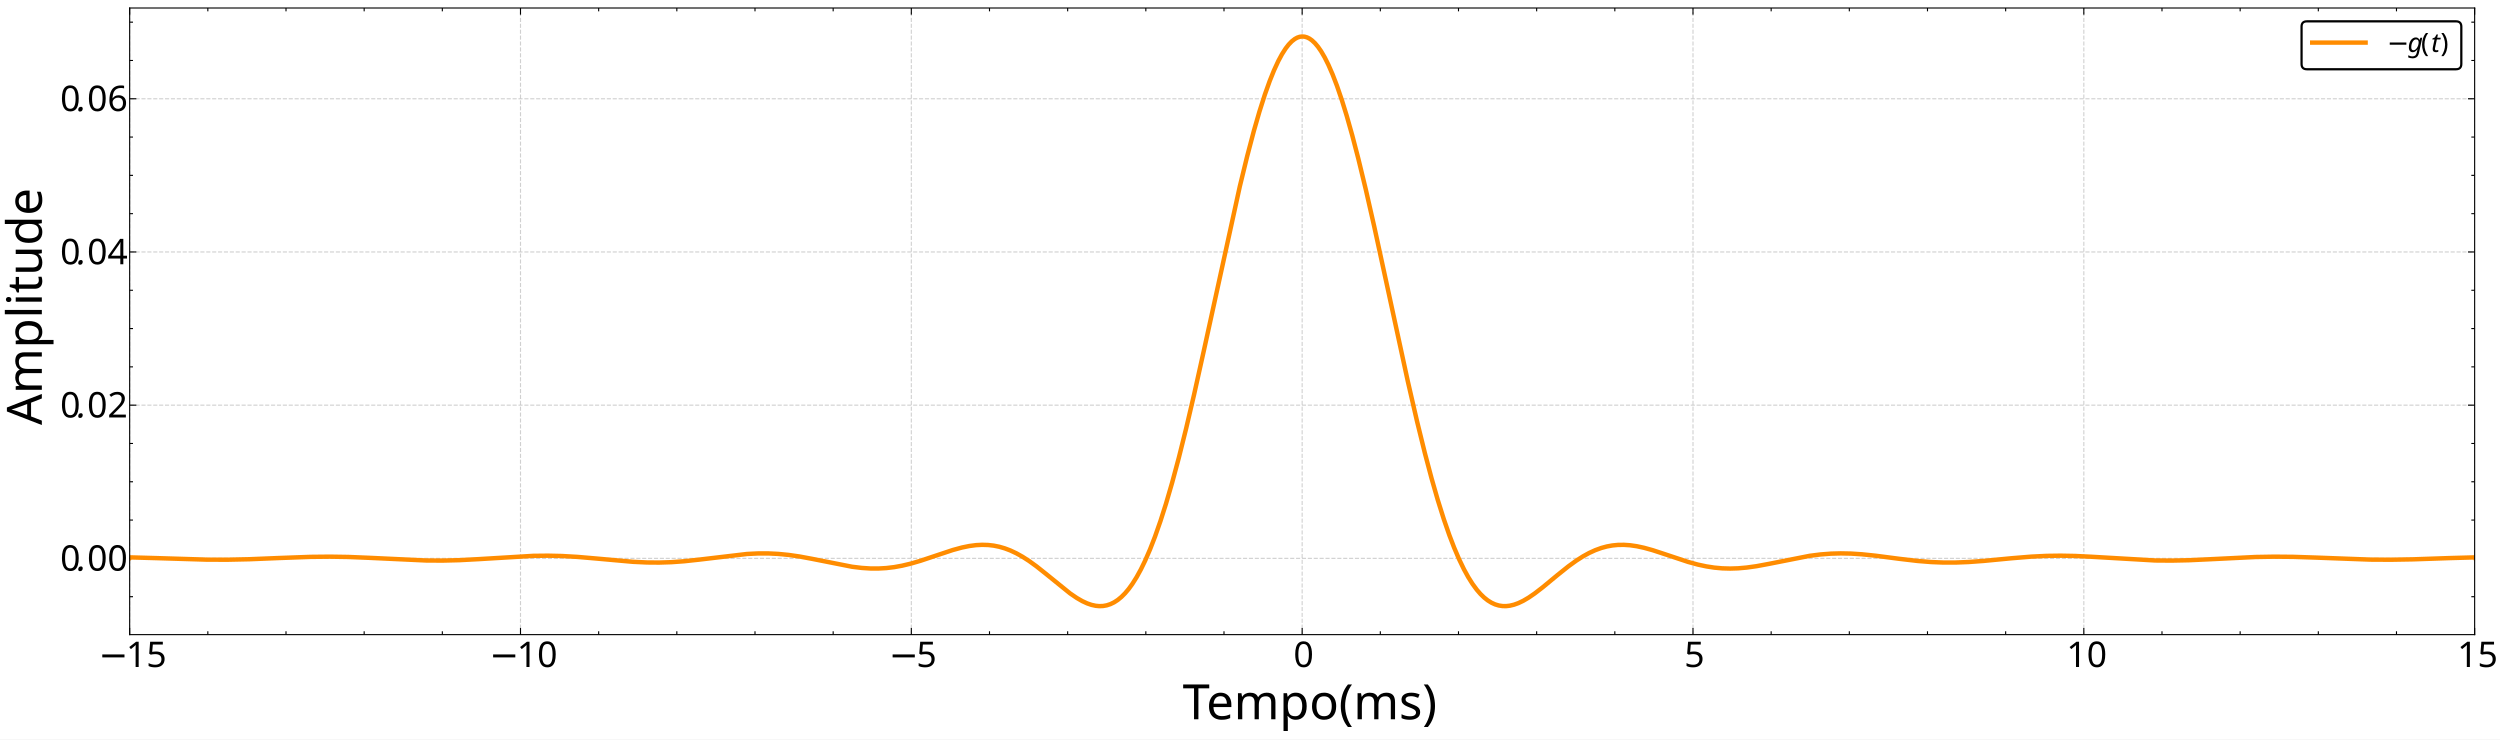
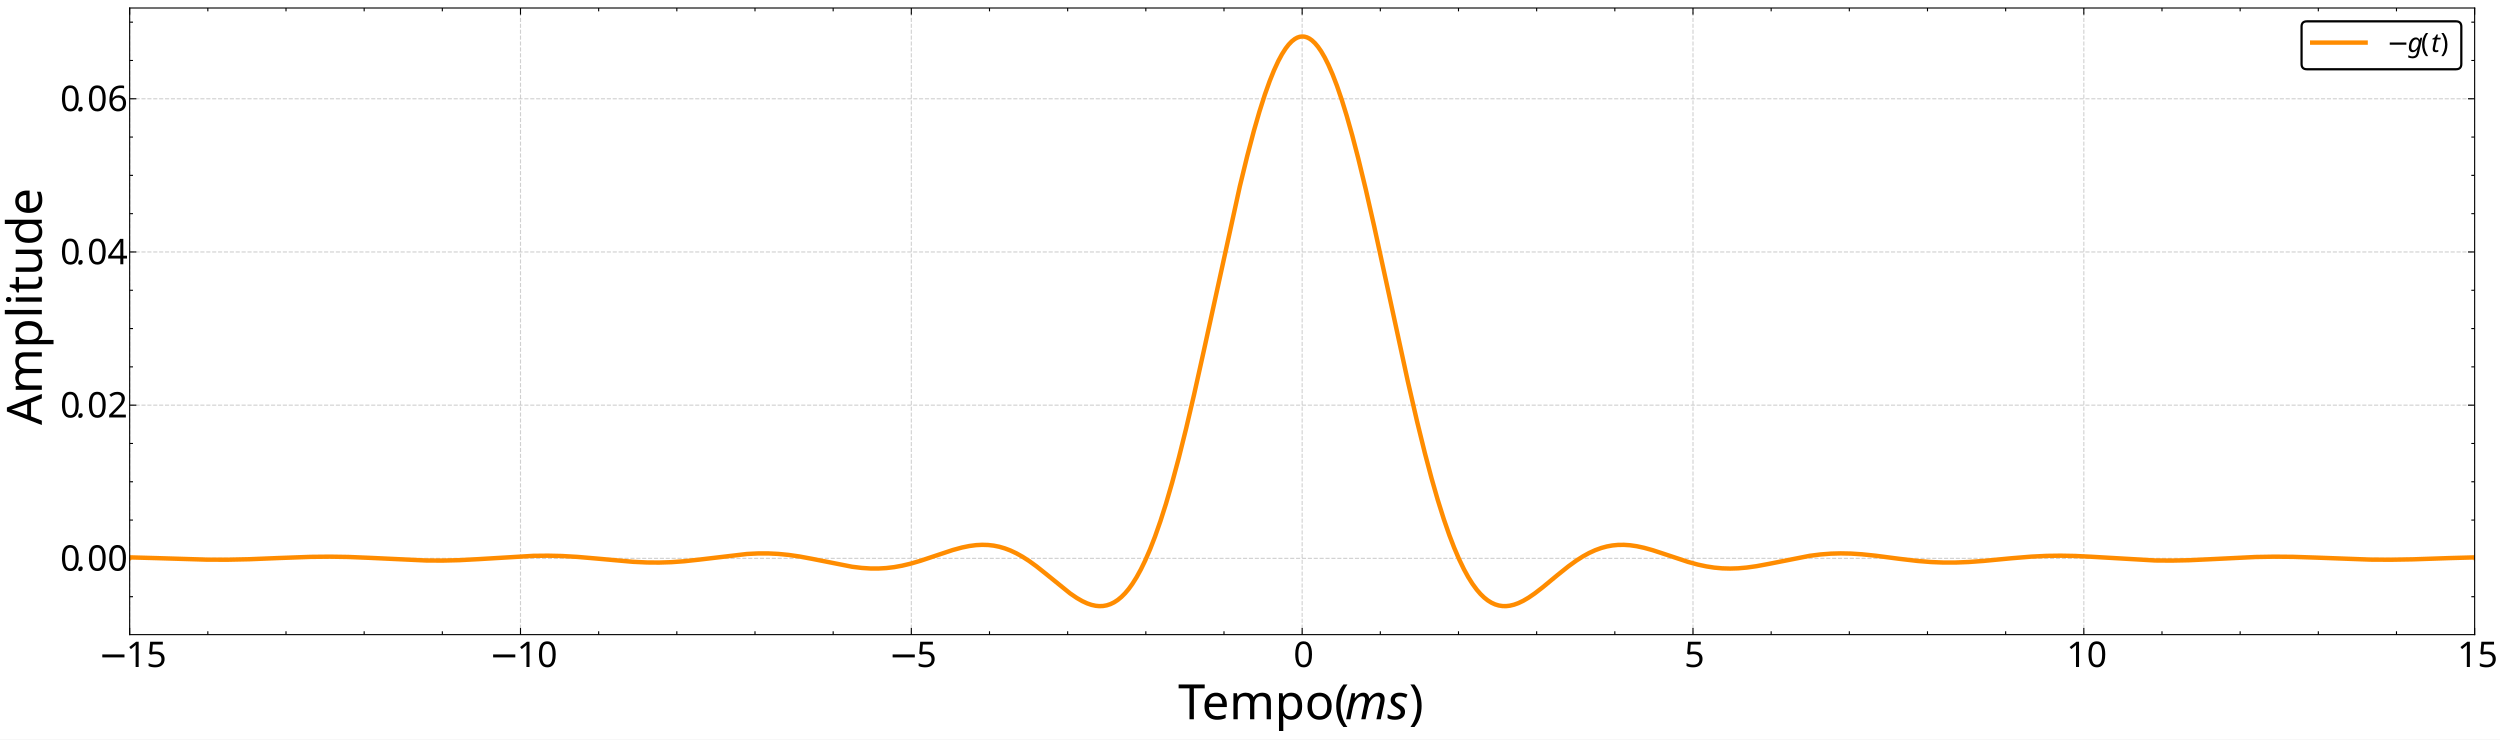
<svg xmlns="http://www.w3.org/2000/svg" width="2249.28" height="665.28" version="1.1" viewBox="0 0 2249.28 665.28">
  <defs>
    <clipPath id="l">
      <path transform="matrix(2,0,0,-2,0,665.28)" d="M58.331 47.149H1113.236V329.04H58.331Z" />
    </clipPath>
    <clipPath id="h">
      <path transform="matrix(2,0,0,-2,0,665.28)" d="M58.331 47.149H1113.236V329.04H58.331Z" />
    </clipPath>
    <clipPath id="g">
      <path transform="matrix(2,0,0,-2,0,665.28)" d="M58.331 47.149H1113.236V329.04H58.331Z" />
    </clipPath>
    <clipPath id="f">
      <path transform="matrix(2,0,0,-2,0,665.28)" d="M58.331 47.149H1113.236V329.04H58.331Z" />
    </clipPath>
    <clipPath id="e">
      <path transform="matrix(2,0,0,-2,0,665.28)" d="M58.331 47.149H1113.236V329.04H58.331Z" />
    </clipPath>
    <clipPath id="d">
      <path transform="matrix(2,0,0,-2,0,665.28)" d="M58.331 47.149H1113.236V329.04H58.331Z" />
    </clipPath>
    <clipPath id="c">
      <path transform="matrix(2,0,0,-2,0,665.28)" d="M58.331 47.149H1113.236V329.04H58.331Z" />
    </clipPath>
    <clipPath id="b">
      <path transform="matrix(2,0,0,-2,0,665.28)" d="M58.331 47.149H1113.236V329.04H58.331Z" />
    </clipPath>
    <clipPath id="a">
      <path transform="matrix(2,0,0,-2,0,665.28)" d="M58.331 47.149H1113.236V329.04H58.331Z" />
    </clipPath>
    <clipPath id="k">
      <path transform="matrix(2,0,0,-2,0,665.28)" d="M58.331 47.149H1113.236V329.04H58.331Z" />
    </clipPath>
    <clipPath id="j">
      <path transform="matrix(2,0,0,-2,0,665.28)" d="M58.331 47.149H1113.236V329.04H58.331Z" />
    </clipPath>
    <clipPath id="i">
      <path transform="matrix(2,0,0,-2,0,665.28)" d="M58.331 47.149H1113.236V329.04H58.331Z" />
    </clipPath>
  </defs>
  <path transform="matrix(2,0,0,-2,0,665.28)" d="M0 0H1124.64V332.64H0Z" fill="#fff" />
  <path transform="matrix(2,0,0,-2,0,665.28)" d="M58.331 47.149H1113.236V329.04H58.331Z" fill="#fff" />
  <g clip-path="url(#l)">
    <path transform="matrix(2,0,0,-2,0,665.28)" d="M58.331 47.149V329.04" fill="none" stroke="#b0b0b0" stroke-dasharray="1.85,.8" stroke-linejoin="round" stroke-opacity=".6" stroke-width=".5" />
  </g>
  <path transform="matrix(2,0,0,-2,0,665.28)" d="m58.331 47.149v3" />
  <path transform="matrix(2,0,0,-2,0,665.28)" d="m58.331 47.149v3" fill="none" stroke="#000" stroke-linejoin="round" stroke-width=".5" />
  <path transform="matrix(2,0,0,-2,0,665.28)" d="m58.331 329.04v-3" />
  <path transform="matrix(2,0,0,-2,0,665.28)" d="m58.331 329.04v-3" fill="none" stroke="#000" stroke-linejoin="round" stroke-width=".5" />
  <text transform="matrix(2 0 -0 2 0 665.28)" font-family="CMSY10" font-size="15.94" font-style="italic" xml:space="preserve">
    <tspan x="44.328" y="-32.579">−</tspan>
  </text>
  <text transform="matrix(2 0 -0 2 0 665.28)" font-family="CMR12" font-size="15.94" xml:space="preserve">
    <tspan x="56.726 64.521" y="-32.579">15</tspan>
  </text>
  <g clip-path="url(#h)">
    <path transform="matrix(2,0,0,-2,0,665.28)" d="M234.149 47.149V329.04" fill="none" stroke="#b0b0b0" stroke-dasharray="1.85,.8" stroke-linejoin="round" stroke-opacity=".6" stroke-width=".5" />
  </g>
  <path transform="matrix(2,0,0,-2,0,665.28)" d="m234.149 47.149v3" />
  <path transform="matrix(2,0,0,-2,0,665.28)" d="m234.149 47.149v3" fill="none" stroke="#000" stroke-linejoin="round" stroke-width=".5" />
  <path transform="matrix(2,0,0,-2,0,665.28)" d="m234.149 329.04v-3" />
  <path transform="matrix(2,0,0,-2,0,665.28)" d="m234.149 329.04v-3" fill="none" stroke="#000" stroke-linejoin="round" stroke-width=".5" />
  <text transform="matrix(2 0 -0 2 0 665.28)" font-family="CMSY10" font-size="15.94" font-style="italic" xml:space="preserve">
    <tspan x="220.146" y="-32.579">−</tspan>
  </text>
  <text transform="matrix(2 0 -0 2 0 665.28)" font-family="CMR12" font-size="15.94" xml:space="preserve">
    <tspan x="232.544 240.339" y="-32.579">10</tspan>
  </text>
  <g clip-path="url(#g)">
    <path transform="matrix(2,0,0,-2,0,665.28)" d="M409.966 47.149V329.04" fill="none" stroke="#b0b0b0" stroke-dasharray="1.85,.8" stroke-linejoin="round" stroke-opacity=".6" stroke-width=".5" />
  </g>
  <path transform="matrix(2,0,0,-2,0,665.28)" d="m409.966 47.149v3" />
  <path transform="matrix(2,0,0,-2,0,665.28)" d="m409.966 47.149v3" fill="none" stroke="#000" stroke-linejoin="round" stroke-width=".5" />
  <path transform="matrix(2,0,0,-2,0,665.28)" d="m409.966 329.04v-3" />
  <path transform="matrix(2,0,0,-2,0,665.28)" d="m409.966 329.04v-3" fill="none" stroke="#000" stroke-linejoin="round" stroke-width=".5" />
  <text transform="matrix(2 0 -0 2 0 665.28)" font-family="CMSY10" font-size="15.94" font-style="italic" xml:space="preserve">
    <tspan x="399.865" y="-32.579">−</tspan>
  </text>
  <text transform="matrix(2 0 -0 2 0 665.28)" font-family="CMR12" font-size="15.94" xml:space="preserve">
    <tspan x="412.263" y="-32.579">5</tspan>
  </text>
  <g clip-path="url(#f)">
    <path transform="matrix(2,0,0,-2,0,665.28)" d="M585.784 47.149V329.04" fill="none" stroke="#b0b0b0" stroke-dasharray="1.85,.8" stroke-linejoin="round" stroke-opacity=".6" stroke-width=".5" />
  </g>
  <path transform="matrix(2,0,0,-2,0,665.28)" d="m585.784 47.149v3" />
  <path transform="matrix(2,0,0,-2,0,665.28)" d="m585.784 47.149v3" fill="none" stroke="#000" stroke-linejoin="round" stroke-width=".5" />
  <path transform="matrix(2,0,0,-2,0,665.28)" d="m585.784 329.04v-3" />
  <path transform="matrix(2,0,0,-2,0,665.28)" d="m585.784 329.04v-3" fill="none" stroke="#000" stroke-linejoin="round" stroke-width=".5" />
  <text transform="matrix(2 0 -0 2 0 665.28)" font-family="CMR12" font-size="15.94" xml:space="preserve">
    <tspan x="581.882" y="-32.579">0</tspan>
  </text>
  <g clip-path="url(#e)">
    <path transform="matrix(2,0,0,-2,0,665.28)" d="M761.601 47.149V329.04" fill="none" stroke="#b0b0b0" stroke-dasharray="1.85,.8" stroke-linejoin="round" stroke-opacity=".6" stroke-width=".5" />
  </g>
  <path transform="matrix(2,0,0,-2,0,665.28)" d="m761.601 47.149v3" />
  <path transform="matrix(2,0,0,-2,0,665.28)" d="m761.601 47.149v3" fill="none" stroke="#000" stroke-linejoin="round" stroke-width=".5" />
  <path transform="matrix(2,0,0,-2,0,665.28)" d="m761.601 329.04v-3" />
  <path transform="matrix(2,0,0,-2,0,665.28)" d="m761.601 329.04v-3" fill="none" stroke="#000" stroke-linejoin="round" stroke-width=".5" />
  <text transform="matrix(2 0 -0 2 0 665.28)" font-family="CMR12" font-size="15.94" xml:space="preserve">
    <tspan x="757.699" y="-32.579">5</tspan>
  </text>
  <g clip-path="url(#d)">
    <path transform="matrix(2,0,0,-2,0,665.28)" d="M937.419 47.149V329.04" fill="none" stroke="#b0b0b0" stroke-dasharray="1.85,.8" stroke-linejoin="round" stroke-opacity=".6" stroke-width=".5" />
  </g>
  <path transform="matrix(2,0,0,-2,0,665.28)" d="m937.419 47.149v3" />
  <path transform="matrix(2,0,0,-2,0,665.28)" d="m937.419 47.149v3" fill="none" stroke="#000" stroke-linejoin="round" stroke-width=".5" />
  <path transform="matrix(2,0,0,-2,0,665.28)" d="m937.419 329.04v-3" />
  <path transform="matrix(2,0,0,-2,0,665.28)" d="m937.419 329.04v-3" fill="none" stroke="#000" stroke-linejoin="round" stroke-width=".5" />
  <text transform="matrix(2 0 -0 2 0 665.28)" font-family="CMR12" font-size="15.94" xml:space="preserve">
    <tspan x="929.615 937.409" y="-32.579">10</tspan>
  </text>
  <g clip-path="url(#c)">
    <path transform="matrix(2,0,0,-2,0,665.28)" d="M1113.236 47.149V329.04" fill="none" stroke="#b0b0b0" stroke-dasharray="1.85,.8" stroke-linejoin="round" stroke-opacity=".6" stroke-width=".5" />
  </g>
  <path transform="matrix(2,0,0,-2,0,665.28)" d="m1113.236 47.149v3" />
  <path transform="matrix(2,0,0,-2,0,665.28)" d="m1113.236 47.149v3" fill="none" stroke="#000" stroke-linejoin="round" stroke-width=".5" />
  <path transform="matrix(2,0,0,-2,0,665.28)" d="m1113.236 329.04v-3" />
  <path transform="matrix(2,0,0,-2,0,665.28)" d="m1113.236 329.04v-3" fill="none" stroke="#000" stroke-linejoin="round" stroke-width=".5" />
  <text transform="matrix(2 0 -0 2 0 665.28)" font-family="CMR12" font-size="15.94" xml:space="preserve">
    <tspan x="1105.432 1113.227" y="-32.579">15</tspan>
  </text>
  <path transform="matrix(2,0,0,-2,0,665.28)" d="m93.495 47.149v1.5" />
  <path transform="matrix(2,0,0,-2,0,665.28)" d="m93.495 47.149v1.5" fill="none" stroke="#000" stroke-linejoin="round" stroke-width=".5" />
  <path transform="matrix(2,0,0,-2,0,665.28)" d="m93.495 329.04v-1.5" />
  <path transform="matrix(2,0,0,-2,0,665.28)" d="m93.495 329.04v-1.5" fill="none" stroke="#000" stroke-linejoin="round" stroke-width=".5" />
  <path transform="matrix(2,0,0,-2,0,665.28)" d="m128.658 47.149v1.5" />
  <path transform="matrix(2,0,0,-2,0,665.28)" d="m128.658 47.149v1.5" fill="none" stroke="#000" stroke-linejoin="round" stroke-width=".5" />
  <path transform="matrix(2,0,0,-2,0,665.28)" d="m128.658 329.04v-1.5" />
  <path transform="matrix(2,0,0,-2,0,665.28)" d="m128.658 329.04v-1.5" fill="none" stroke="#000" stroke-linejoin="round" stroke-width=".5" />
  <path transform="matrix(2,0,0,-2,0,665.28)" d="m163.822 47.149v1.5" />
  <path transform="matrix(2,0,0,-2,0,665.28)" d="m163.822 47.149v1.5" fill="none" stroke="#000" stroke-linejoin="round" stroke-width=".5" />
  <path transform="matrix(2,0,0,-2,0,665.28)" d="m163.822 329.04v-1.5" />
  <path transform="matrix(2,0,0,-2,0,665.28)" d="m163.822 329.04v-1.5" fill="none" stroke="#000" stroke-linejoin="round" stroke-width=".5" />
  <path transform="matrix(2,0,0,-2,0,665.28)" d="m198.985 47.149v1.5" />
  <path transform="matrix(2,0,0,-2,0,665.28)" d="m198.985 47.149v1.5" fill="none" stroke="#000" stroke-linejoin="round" stroke-width=".5" />
  <path transform="matrix(2,0,0,-2,0,665.28)" d="m198.985 329.04v-1.5" />
  <path transform="matrix(2,0,0,-2,0,665.28)" d="m198.985 329.04v-1.5" fill="none" stroke="#000" stroke-linejoin="round" stroke-width=".5" />
  <path transform="matrix(2,0,0,-2,0,665.28)" d="m269.312 47.149v1.5" />
  <path transform="matrix(2,0,0,-2,0,665.28)" d="m269.312 47.149v1.5" fill="none" stroke="#000" stroke-linejoin="round" stroke-width=".5" />
  <path transform="matrix(2,0,0,-2,0,665.28)" d="m269.312 329.04v-1.5" />
  <path transform="matrix(2,0,0,-2,0,665.28)" d="m269.312 329.04v-1.5" fill="none" stroke="#000" stroke-linejoin="round" stroke-width=".5" />
  <path transform="matrix(2,0,0,-2,0,665.28)" d="m304.476 47.149v1.5" />
  <path transform="matrix(2,0,0,-2,0,665.28)" d="m304.476 47.149v1.5" fill="none" stroke="#000" stroke-linejoin="round" stroke-width=".5" />
  <path transform="matrix(2,0,0,-2,0,665.28)" d="m304.476 329.04v-1.5" />
  <path transform="matrix(2,0,0,-2,0,665.28)" d="m304.476 329.04v-1.5" fill="none" stroke="#000" stroke-linejoin="round" stroke-width=".5" />
  <path transform="matrix(2,0,0,-2,0,665.28)" d="m339.639 47.149v1.5" />
  <path transform="matrix(2,0,0,-2,0,665.28)" d="m339.639 47.149v1.5" fill="none" stroke="#000" stroke-linejoin="round" stroke-width=".5" />
  <path transform="matrix(2,0,0,-2,0,665.28)" d="m339.639 329.04v-1.5" />
  <path transform="matrix(2,0,0,-2,0,665.28)" d="m339.639 329.04v-1.5" fill="none" stroke="#000" stroke-linejoin="round" stroke-width=".5" />
  <path transform="matrix(2,0,0,-2,0,665.28)" d="m374.803 47.149v1.5" />
  <path transform="matrix(2,0,0,-2,0,665.28)" d="m374.803 47.149v1.5" fill="none" stroke="#000" stroke-linejoin="round" stroke-width=".5" />
  <path transform="matrix(2,0,0,-2,0,665.28)" d="m374.803 329.04v-1.5" />
  <path transform="matrix(2,0,0,-2,0,665.28)" d="m374.803 329.04v-1.5" fill="none" stroke="#000" stroke-linejoin="round" stroke-width=".5" />
  <path transform="matrix(2,0,0,-2,0,665.28)" d="m445.13 47.149v1.5" />
  <path transform="matrix(2,0,0,-2,0,665.28)" d="m445.13 47.149v1.5" fill="none" stroke="#000" stroke-linejoin="round" stroke-width=".5" />
  <path transform="matrix(2,0,0,-2,0,665.28)" d="m445.13 329.04v-1.5" />
  <path transform="matrix(2,0,0,-2,0,665.28)" d="m445.13 329.04v-1.5" fill="none" stroke="#000" stroke-linejoin="round" stroke-width=".5" />
  <path transform="matrix(2,0,0,-2,0,665.28)" d="m480.293 47.149v1.5" />
  <path transform="matrix(2,0,0,-2,0,665.28)" d="m480.293 47.149v1.5" fill="none" stroke="#000" stroke-linejoin="round" stroke-width=".5" />
  <path transform="matrix(2,0,0,-2,0,665.28)" d="m480.293 329.04v-1.5" />
  <path transform="matrix(2,0,0,-2,0,665.28)" d="m480.293 329.04v-1.5" fill="none" stroke="#000" stroke-linejoin="round" stroke-width=".5" />
  <path transform="matrix(2,0,0,-2,0,665.28)" d="m515.457 47.149v1.5" />
  <path transform="matrix(2,0,0,-2,0,665.28)" d="m515.457 47.149v1.5" fill="none" stroke="#000" stroke-linejoin="round" stroke-width=".5" />
  <path transform="matrix(2,0,0,-2,0,665.28)" d="m515.457 329.04v-1.5" />
  <path transform="matrix(2,0,0,-2,0,665.28)" d="m515.457 329.04v-1.5" fill="none" stroke="#000" stroke-linejoin="round" stroke-width=".5" />
  <path transform="matrix(2,0,0,-2,0,665.28)" d="m550.62 47.149v1.5" />
  <path transform="matrix(2,0,0,-2,0,665.28)" d="m550.62 47.149v1.5" fill="none" stroke="#000" stroke-linejoin="round" stroke-width=".5" />
  <path transform="matrix(2,0,0,-2,0,665.28)" d="m550.62 329.04v-1.5" />
  <path transform="matrix(2,0,0,-2,0,665.28)" d="m550.62 329.04v-1.5" fill="none" stroke="#000" stroke-linejoin="round" stroke-width=".5" />
  <path transform="matrix(2,0,0,-2,0,665.28)" d="m620.947 47.149v1.5" />
  <path transform="matrix(2,0,0,-2,0,665.28)" d="m620.947 47.149v1.5" fill="none" stroke="#000" stroke-linejoin="round" stroke-width=".5" />
  <path transform="matrix(2,0,0,-2,0,665.28)" d="m620.947 329.04v-1.5" />
  <path transform="matrix(2,0,0,-2,0,665.28)" d="m620.947 329.04v-1.5" fill="none" stroke="#000" stroke-linejoin="round" stroke-width=".5" />
  <path transform="matrix(2,0,0,-2,0,665.28)" d="m656.111 47.149v1.5" />
  <path transform="matrix(2,0,0,-2,0,665.28)" d="m656.111 47.149v1.5" fill="none" stroke="#000" stroke-linejoin="round" stroke-width=".5" />
  <path transform="matrix(2,0,0,-2,0,665.28)" d="m656.111 329.04v-1.5" />
  <path transform="matrix(2,0,0,-2,0,665.28)" d="m656.111 329.04v-1.5" fill="none" stroke="#000" stroke-linejoin="round" stroke-width=".5" />
  <path transform="matrix(2,0,0,-2,0,665.28)" d="m691.274 47.149v1.5" />
  <path transform="matrix(2,0,0,-2,0,665.28)" d="m691.274 47.149v1.5" fill="none" stroke="#000" stroke-linejoin="round" stroke-width=".5" />
  <path transform="matrix(2,0,0,-2,0,665.28)" d="m691.274 329.04v-1.5" />
  <path transform="matrix(2,0,0,-2,0,665.28)" d="m691.274 329.04v-1.5" fill="none" stroke="#000" stroke-linejoin="round" stroke-width=".5" />
  <path transform="matrix(2,0,0,-2,0,665.28)" d="m726.438 47.149v1.5" />
  <path transform="matrix(2,0,0,-2,0,665.28)" d="m726.438 47.149v1.5" fill="none" stroke="#000" stroke-linejoin="round" stroke-width=".5" />
  <path transform="matrix(2,0,0,-2,0,665.28)" d="m726.438 329.04v-1.5" />
  <path transform="matrix(2,0,0,-2,0,665.28)" d="m726.438 329.04v-1.5" fill="none" stroke="#000" stroke-linejoin="round" stroke-width=".5" />
  <path transform="matrix(2,0,0,-2,0,665.28)" d="m796.765 47.149v1.5" />
  <path transform="matrix(2,0,0,-2,0,665.28)" d="m796.765 47.149v1.5" fill="none" stroke="#000" stroke-linejoin="round" stroke-width=".5" />
  <path transform="matrix(2,0,0,-2,0,665.28)" d="m796.765 329.04v-1.5" />
  <path transform="matrix(2,0,0,-2,0,665.28)" d="m796.765 329.04v-1.5" fill="none" stroke="#000" stroke-linejoin="round" stroke-width=".5" />
  <path transform="matrix(2,0,0,-2,0,665.28)" d="m831.928 47.149v1.5" />
  <path transform="matrix(2,0,0,-2,0,665.28)" d="m831.928 47.149v1.5" fill="none" stroke="#000" stroke-linejoin="round" stroke-width=".5" />
  <path transform="matrix(2,0,0,-2,0,665.28)" d="m831.928 329.04v-1.5" />
  <path transform="matrix(2,0,0,-2,0,665.28)" d="m831.928 329.04v-1.5" fill="none" stroke="#000" stroke-linejoin="round" stroke-width=".5" />
  <path transform="matrix(2,0,0,-2,0,665.28)" d="m867.092 47.149v1.5" />
  <path transform="matrix(2,0,0,-2,0,665.28)" d="m867.092 47.149v1.5" fill="none" stroke="#000" stroke-linejoin="round" stroke-width=".5" />
  <path transform="matrix(2,0,0,-2,0,665.28)" d="m867.092 329.04v-1.5" />
  <path transform="matrix(2,0,0,-2,0,665.28)" d="m867.092 329.04v-1.5" fill="none" stroke="#000" stroke-linejoin="round" stroke-width=".5" />
  <path transform="matrix(2,0,0,-2,0,665.28)" d="m902.255 47.149v1.5" />
  <path transform="matrix(2,0,0,-2,0,665.28)" d="m902.255 47.149v1.5" fill="none" stroke="#000" stroke-linejoin="round" stroke-width=".5" />
  <path transform="matrix(2,0,0,-2,0,665.28)" d="m902.255 329.04v-1.5" />
  <path transform="matrix(2,0,0,-2,0,665.28)" d="m902.255 329.04v-1.5" fill="none" stroke="#000" stroke-linejoin="round" stroke-width=".5" />
  <path transform="matrix(2,0,0,-2,0,665.28)" d="m972.582 47.149v1.5" />
  <path transform="matrix(2,0,0,-2,0,665.28)" d="m972.582 47.149v1.5" fill="none" stroke="#000" stroke-linejoin="round" stroke-width=".5" />
  <path transform="matrix(2,0,0,-2,0,665.28)" d="m972.582 329.04v-1.5" />
  <path transform="matrix(2,0,0,-2,0,665.28)" d="m972.582 329.04v-1.5" fill="none" stroke="#000" stroke-linejoin="round" stroke-width=".5" />
  <path transform="matrix(2,0,0,-2,0,665.28)" d="m1007.746 47.149v1.5" />
  <path transform="matrix(2,0,0,-2,0,665.28)" d="m1007.746 47.149v1.5" fill="none" stroke="#000" stroke-linejoin="round" stroke-width=".5" />
  <path transform="matrix(2,0,0,-2,0,665.28)" d="m1007.746 329.04v-1.5" />
  <path transform="matrix(2,0,0,-2,0,665.28)" d="m1007.746 329.04v-1.5" fill="none" stroke="#000" stroke-linejoin="round" stroke-width=".5" />
  <path transform="matrix(2,0,0,-2,0,665.28)" d="m1042.909 47.149v1.5" />
  <path transform="matrix(2,0,0,-2,0,665.28)" d="m1042.909 47.149v1.5" fill="none" stroke="#000" stroke-linejoin="round" stroke-width=".5" />
  <path transform="matrix(2,0,0,-2,0,665.28)" d="m1042.909 329.04v-1.5" />
  <path transform="matrix(2,0,0,-2,0,665.28)" d="m1042.909 329.04v-1.5" fill="none" stroke="#000" stroke-linejoin="round" stroke-width=".5" />
  <path transform="matrix(2,0,0,-2,0,665.28)" d="m1078.072 47.149v1.5" />
  <path transform="matrix(2,0,0,-2,0,665.28)" d="m1078.072 47.149v1.5" fill="none" stroke="#000" stroke-linejoin="round" stroke-width=".5" />
  <path transform="matrix(2,0,0,-2,0,665.28)" d="m1078.072 329.04v-1.5" />
  <path transform="matrix(2,0,0,-2,0,665.28)" d="m1078.072 329.04v-1.5" fill="none" stroke="#000" stroke-linejoin="round" stroke-width=".5" />
  <text transform="matrix(2 0 -0 2 0 665.28)" font-family="CMR17" font-size="21.918" xml:space="preserve">
-     <tspan x="532.032 544.933 553.832 570.753 582.503 599.158 606.917 623.838 631.706" y="-9.061">Tempo(ms)</tspan>
+     <tspan x="529.991 542.892 551.791 568.711 580.462 597.117" y="-9.061">Tempo(</tspan>
+   </text>
+   <text transform="matrix(2 0 -0 2 0 665.28)" font-family="CMMI12" font-size="21.918" font-style="italic" xml:space="preserve">
+     <tspan x="604.934 623.696" y="-9.061">ms</tspan>
+   </text>
+   <text transform="matrix(2 0 -0 2 0 665.28)" font-family="CMR17" font-size="21.918" xml:space="preserve">
+     <tspan x="633.815" y="-9.061">)</tspan>
  </text>
  <g clip-path="url(#b)">
    <path transform="matrix(2,0,0,-2,0,665.28)" d="M58.331 81.45H1113.236" fill="none" stroke="#b0b0b0" stroke-dasharray="1.85,.8" stroke-linejoin="round" stroke-opacity=".6" stroke-width=".5" />
  </g>
  <path transform="matrix(2,0,0,-2,0,665.28)" d="m58.331 81.45h3" />
  <path transform="matrix(2,0,0,-2,0,665.28)" d="m58.331 81.45h3" fill="none" stroke="#000" stroke-linejoin="round" stroke-width=".5" />
  <path transform="matrix(2,0,0,-2,0,665.28)" d="m1113.236 81.45h-3" />
  <path transform="matrix(2,0,0,-2,0,665.28)" d="m1113.236 81.45h-3" fill="none" stroke="#000" stroke-linejoin="round" stroke-width=".5" />
  <text transform="matrix(2 0 -0 2 0 665.28)" font-family="CMR12" font-size="15.94" xml:space="preserve">
    <tspan x="27.084" y="-75.915">0</tspan>
  </text>
  <text transform="matrix(2 0 -0 2 0 665.28)" font-family="CMMI12" font-size="15.94" font-style="italic" xml:space="preserve">
    <tspan x="34.888" y="-75.915">.</tspan>
  </text>
  <text transform="matrix(2 0 -0 2 0 665.28)" font-family="CMR12" font-size="15.94" xml:space="preserve">
    <tspan x="39.223 47.018" y="-75.915">00</tspan>
  </text>
  <g clip-path="url(#a)">
    <path transform="matrix(2,0,0,-2,0,665.28)" d="M58.331 150.37H1113.236" fill="none" stroke="#b0b0b0" stroke-dasharray="1.85,.8" stroke-linejoin="round" stroke-opacity=".6" stroke-width=".5" />
  </g>
  <path transform="matrix(2,0,0,-2,0,665.28)" d="m58.331 150.37h3" />
  <path transform="matrix(2,0,0,-2,0,665.28)" d="m58.331 150.37h3" fill="none" stroke="#000" stroke-linejoin="round" stroke-width=".5" />
  <path transform="matrix(2,0,0,-2,0,665.28)" d="m1113.236 150.37h-3" />
  <path transform="matrix(2,0,0,-2,0,665.28)" d="m1113.236 150.37h-3" fill="none" stroke="#000" stroke-linejoin="round" stroke-width=".5" />
  <text transform="matrix(2 0 -0 2 0 665.28)" font-family="CMR12" font-size="15.94" xml:space="preserve">
    <tspan x="27.084" y="-144.835">0</tspan>
  </text>
  <text transform="matrix(2 0 -0 2 0 665.28)" font-family="CMMI12" font-size="15.94" font-style="italic" xml:space="preserve">
    <tspan x="34.888" y="-144.835">.</tspan>
  </text>
  <text transform="matrix(2 0 -0 2 0 665.28)" font-family="CMR12" font-size="15.94" xml:space="preserve">
    <tspan x="39.223 47.018" y="-144.835">02</tspan>
  </text>
  <g clip-path="url(#k)">
    <path transform="matrix(2,0,0,-2,0,665.28)" d="M58.331 219.29H1113.236" fill="none" stroke="#b0b0b0" stroke-dasharray="1.85,.8" stroke-linejoin="round" stroke-opacity=".6" stroke-width=".5" />
  </g>
  <path transform="matrix(2,0,0,-2,0,665.28)" d="m58.331 219.29h3" />
  <path transform="matrix(2,0,0,-2,0,665.28)" d="m58.331 219.29h3" fill="none" stroke="#000" stroke-linejoin="round" stroke-width=".5" />
  <path transform="matrix(2,0,0,-2,0,665.28)" d="m1113.236 219.29h-3" />
  <path transform="matrix(2,0,0,-2,0,665.28)" d="m1113.236 219.29h-3" fill="none" stroke="#000" stroke-linejoin="round" stroke-width=".5" />
  <text transform="matrix(2 0 -0 2 0 665.28)" font-family="CMR12" font-size="15.94" xml:space="preserve">
    <tspan x="27.084" y="-213.755">0</tspan>
  </text>
  <text transform="matrix(2 0 -0 2 0 665.28)" font-family="CMMI12" font-size="15.94" font-style="italic" xml:space="preserve">
    <tspan x="34.888" y="-213.755">.</tspan>
  </text>
  <text transform="matrix(2 0 -0 2 0 665.28)" font-family="CMR12" font-size="15.94" xml:space="preserve">
    <tspan x="39.223 47.018" y="-213.755">04</tspan>
  </text>
  <g clip-path="url(#j)">
    <path transform="matrix(2,0,0,-2,0,665.28)" d="M58.331 288.21H1113.236" fill="none" stroke="#b0b0b0" stroke-dasharray="1.85,.8" stroke-linejoin="round" stroke-opacity=".6" stroke-width=".5" />
  </g>
  <path transform="matrix(2,0,0,-2,0,665.28)" d="m58.331 288.21h3" />
  <path transform="matrix(2,0,0,-2,0,665.28)" d="m58.331 288.21h3" fill="none" stroke="#000" stroke-linejoin="round" stroke-width=".5" />
  <path transform="matrix(2,0,0,-2,0,665.28)" d="m1113.236 288.21h-3" />
  <path transform="matrix(2,0,0,-2,0,665.28)" d="m1113.236 288.21h-3" fill="none" stroke="#000" stroke-linejoin="round" stroke-width=".5" />
  <text transform="matrix(2 0 -0 2 0 665.28)" font-family="CMR12" font-size="15.94" xml:space="preserve">
    <tspan x="27.084" y="-282.675">0</tspan>
  </text>
  <text transform="matrix(2 0 -0 2 0 665.28)" font-family="CMMI12" font-size="15.94" font-style="italic" xml:space="preserve">
    <tspan x="34.888" y="-282.675">.</tspan>
  </text>
  <text transform="matrix(2 0 -0 2 0 665.28)" font-family="CMR12" font-size="15.94" xml:space="preserve">
    <tspan x="39.223 47.018" y="-282.675">06</tspan>
  </text>
  <path transform="matrix(2,0,0,-2,0,665.28)" d="m58.331 64.22h1.5" />
  <path transform="matrix(2,0,0,-2,0,665.28)" d="m58.331 64.22h1.5" fill="none" stroke="#000" stroke-linejoin="round" stroke-width=".5" />
  <path transform="matrix(2,0,0,-2,0,665.28)" d="m1113.236 64.22h-1.5" />
  <path transform="matrix(2,0,0,-2,0,665.28)" d="m1113.236 64.22h-1.5" fill="none" stroke="#000" stroke-linejoin="round" stroke-width=".5" />
  <path transform="matrix(2,0,0,-2,0,665.28)" d="m58.331 98.68h1.5" />
  <path transform="matrix(2,0,0,-2,0,665.28)" d="m58.331 98.68h1.5" fill="none" stroke="#000" stroke-linejoin="round" stroke-width=".5" />
  <path transform="matrix(2,0,0,-2,0,665.28)" d="m1113.236 98.68h-1.5" />
  <path transform="matrix(2,0,0,-2,0,665.28)" d="m1113.236 98.68h-1.5" fill="none" stroke="#000" stroke-linejoin="round" stroke-width=".5" />
  <path transform="matrix(2,0,0,-2,0,665.28)" d="m58.331 115.91h1.5" />
  <path transform="matrix(2,0,0,-2,0,665.28)" d="m58.331 115.91h1.5" fill="none" stroke="#000" stroke-linejoin="round" stroke-width=".5" />
  <path transform="matrix(2,0,0,-2,0,665.28)" d="m1113.236 115.91h-1.5" />
  <path transform="matrix(2,0,0,-2,0,665.28)" d="m1113.236 115.91h-1.5" fill="none" stroke="#000" stroke-linejoin="round" stroke-width=".5" />
  <path transform="matrix(2,0,0,-2,0,665.28)" d="m58.331 133.14h1.5" />
  <path transform="matrix(2,0,0,-2,0,665.28)" d="m58.331 133.14h1.5" fill="none" stroke="#000" stroke-linejoin="round" stroke-width=".5" />
  <path transform="matrix(2,0,0,-2,0,665.28)" d="m1113.236 133.14h-1.5" />
  <path transform="matrix(2,0,0,-2,0,665.28)" d="m1113.236 133.14h-1.5" fill="none" stroke="#000" stroke-linejoin="round" stroke-width=".5" />
  <path transform="matrix(2,0,0,-2,0,665.28)" d="m58.331 167.6h1.5" />
  <path transform="matrix(2,0,0,-2,0,665.28)" d="m58.331 167.6h1.5" fill="none" stroke="#000" stroke-linejoin="round" stroke-width=".5" />
  <path transform="matrix(2,0,0,-2,0,665.28)" d="m1113.236 167.6h-1.5" />
  <path transform="matrix(2,0,0,-2,0,665.28)" d="m1113.236 167.6h-1.5" fill="none" stroke="#000" stroke-linejoin="round" stroke-width=".5" />
  <path transform="matrix(2,0,0,-2,0,665.28)" d="m58.331 184.83h1.5" />
  <path transform="matrix(2,0,0,-2,0,665.28)" d="m58.331 184.83h1.5" fill="none" stroke="#000" stroke-linejoin="round" stroke-width=".5" />
  <path transform="matrix(2,0,0,-2,0,665.28)" d="m1113.236 184.83h-1.5" />
  <path transform="matrix(2,0,0,-2,0,665.28)" d="m1113.236 184.83h-1.5" fill="none" stroke="#000" stroke-linejoin="round" stroke-width=".5" />
  <path transform="matrix(2,0,0,-2,0,665.28)" d="m58.331 202.06h1.5" />
  <path transform="matrix(2,0,0,-2,0,665.28)" d="m58.331 202.06h1.5" fill="none" stroke="#000" stroke-linejoin="round" stroke-width=".5" />
  <path transform="matrix(2,0,0,-2,0,665.28)" d="m1113.236 202.06h-1.5" />
  <path transform="matrix(2,0,0,-2,0,665.28)" d="m1113.236 202.06h-1.5" fill="none" stroke="#000" stroke-linejoin="round" stroke-width=".5" />
  <path transform="matrix(2,0,0,-2,0,665.28)" d="m58.331 236.52h1.5" />
  <path transform="matrix(2,0,0,-2,0,665.28)" d="m58.331 236.52h1.5" fill="none" stroke="#000" stroke-linejoin="round" stroke-width=".5" />
  <path transform="matrix(2,0,0,-2,0,665.28)" d="m1113.236 236.52h-1.5" />
  <path transform="matrix(2,0,0,-2,0,665.28)" d="m1113.236 236.52h-1.5" fill="none" stroke="#000" stroke-linejoin="round" stroke-width=".5" />
  <path transform="matrix(2,0,0,-2,0,665.28)" d="m58.331 253.75h1.5" />
  <path transform="matrix(2,0,0,-2,0,665.28)" d="m58.331 253.75h1.5" fill="none" stroke="#000" stroke-linejoin="round" stroke-width=".5" />
  <path transform="matrix(2,0,0,-2,0,665.28)" d="m1113.236 253.75h-1.5" />
  <path transform="matrix(2,0,0,-2,0,665.28)" d="m1113.236 253.75h-1.5" fill="none" stroke="#000" stroke-linejoin="round" stroke-width=".5" />
  <path transform="matrix(2,0,0,-2,0,665.28)" d="m58.331 270.98h1.5" />
  <path transform="matrix(2,0,0,-2,0,665.28)" d="m58.331 270.98h1.5" fill="none" stroke="#000" stroke-linejoin="round" stroke-width=".5" />
  <path transform="matrix(2,0,0,-2,0,665.28)" d="m1113.236 270.98h-1.5" />
  <path transform="matrix(2,0,0,-2,0,665.28)" d="m1113.236 270.98h-1.5" fill="none" stroke="#000" stroke-linejoin="round" stroke-width=".5" />
  <path transform="matrix(2,0,0,-2,0,665.28)" d="m58.331 305.44h1.5" />
  <path transform="matrix(2,0,0,-2,0,665.28)" d="m58.331 305.44h1.5" fill="none" stroke="#000" stroke-linejoin="round" stroke-width=".5" />
  <path transform="matrix(2,0,0,-2,0,665.28)" d="m1113.236 305.44h-1.5" />
  <path transform="matrix(2,0,0,-2,0,665.28)" d="m1113.236 305.44h-1.5" fill="none" stroke="#000" stroke-linejoin="round" stroke-width=".5" />
  <path transform="matrix(2,0,0,-2,0,665.28)" d="m58.331 322.67h1.5" />
  <path transform="matrix(2,0,0,-2,0,665.28)" d="m58.331 322.67h1.5" fill="none" stroke="#000" stroke-linejoin="round" stroke-width=".5" />
  <path transform="matrix(2,0,0,-2,0,665.28)" d="m1113.236 322.67h-1.5" />
  <path transform="matrix(2,0,0,-2,0,665.28)" d="m1113.236 322.67h-1.5" fill="none" stroke="#000" stroke-linejoin="round" stroke-width=".5" />
  <text transform="matrix(0 -2 2 0 0 665.28)" font-family="CMR17" font-size="21.918" xml:space="preserve">
    <tspan x="141.434 156.623 173.543 184.722 190.179 195.637 203.396 214.574 225.752" y="18.821">Amplitude</tspan>
  </text>
  <g clip-path="url(#i)">
    <path transform="matrix(2,0,0,-2,0,665.28)" d="m58.057 81.45h0.275l0.275 0.448 11.813-0.331 22.801-0.691 9.34-0.019 9.615 0.209 13.461 0.55 14.01 0.512 8.791 0.093 8.241-0.134 9.34-0.383 25.823-1.208 7.417-0.034 7.417 0.188 8.516 0.452 24.724 1.487 6.593 0.072 6.318-0.147 6.868-0.392 8.241-0.709 16.758-1.504 6.318-0.298 5.494-0.045 5.494 0.176 5.769 0.416 6.593 0.712 21.702 2.564 4.945 0.239 4.67 0.003 4.395-0.212 4.67-0.455 4.945-0.718 5.769-1.076 17.856-3.533 4.395-0.531 3.846-0.246 3.571-0.017 3.571 0.202 3.571 0.427 3.571 0.646 3.846 0.918 4.395 1.283 6.044 2.021 8.516 2.835 4.121 1.119 3.297 0.674 3.022 0.396 2.747 0.144 2.747-0.086 2.472-0.289 2.472-0.5 2.472-0.717 2.472-0.934 2.747-1.286 2.747-1.535 3.022-1.95 3.297-2.393 4.121-3.274 10.989-8.887 3.022-2.061 2.472-1.424 2.198-1.016 1.923-0.662 1.923-0.422 1.648-0.149 1.648 0.064 1.648 0.294 1.648 0.539 1.648 0.798 1.648 1.07 1.648 1.355 1.648 1.651 1.648 1.957 1.648 2.272 1.923 3.056 1.923 3.501 1.923 3.951 2.198 5.068 2.198 5.653 2.472 7.048 2.472 7.755 2.747 9.405 3.022 11.235 3.297 13.204 3.571 15.244 4.395 19.762 16.208 73.99 3.297 13.515 3.022 11.445 2.472 8.568 2.472 7.757 2.198 6.15 1.923 4.764 1.923 4.157 1.648 3.059 1.648 2.579 1.374 1.773 1.373 1.426 1.374 1.073 1.099 0.603 1.099 0.374 1.099 0.144 1.099-0.086 1.099-0.316 1.099-0.545 1.099-0.774 1.374-1.285 1.374-1.635 1.374-1.979 1.648-2.821 1.648-3.294 1.923-4.42 1.923-5.016 2.198-6.42 2.198-7.104 2.472-8.737 2.747-10.528 3.297-13.595 3.846-16.883 5.494-25.278 9.615-44.348 4.121-17.881 3.571-14.507 3.022-11.395 2.747-9.565 2.747-8.744 2.472-7.128 2.198-5.726 2.198-5.141 2.198-4.552 1.923-3.501 1.923-3.056 1.923-2.619 1.648-1.906 1.648-1.601 1.648-1.307 1.648-1.024 1.648-0.754 1.648-0.497 1.648-0.255 1.648-0.028 1.648 0.183 1.923 0.458 1.923 0.695 2.198 1.048 2.472 1.454 2.747 1.887 3.571 2.753 6.593 5.455 4.945 3.953 3.571 2.58 3.022 1.927 2.747 1.511 2.747 1.261 2.747 0.997 2.472 0.668 2.472 0.453 2.472 0.244 2.747 0.038 2.747-0.187 3.022-0.438 3.297-0.711 3.846-1.069 5.22-1.707 10.714-3.572 4.395-1.197 3.846-0.823 3.571-0.546 3.571-0.323 3.571-0.1 3.571 0.114 3.846 0.338 4.395 0.616 5.494 1.018 18.406 3.639 4.945 0.628 4.67 0.359 4.395 0.12 4.67-0.096 4.945-0.323 6.044-0.629 10.714-1.401 8.241-0.966 6.044-0.484 5.494-0.22 5.494 0.002 5.769 0.224 6.868 0.5 12.637 1.209 8.791 0.719 6.868 0.337 6.318 0.091 6.593-0.127 7.692-0.38 28.296-1.646 7.417-0.056 7.692 0.167 9.615 0.445 20.329 1.003 8.516 0.149 8.516-0.079 10.164-0.334 24.45-0.906 9.34-0.053 9.89 0.174 16.208 0.557 11.538 0.322 0.275-0.448" fill="none" stroke="#ff8c00" stroke-linecap="square" stroke-linejoin="round" stroke-width="2" />
  </g>
  <path transform="matrix(2,0,0,-2,0,665.28)" d="M58.331 47.149V329.04" fill="none" stroke="#000" stroke-linecap="square" stroke-miterlimit="10" stroke-width=".5" />
  <path transform="matrix(2,0,0,-2,0,665.28)" d="M1113.236 47.149V329.04" fill="none" stroke="#000" stroke-linecap="square" stroke-miterlimit="10" stroke-width=".5" />
  <path transform="matrix(2,0,0,-2,0,665.28)" d="M58.331 47.149H1113.236" fill="none" stroke="#000" stroke-linecap="square" stroke-miterlimit="10" stroke-width=".5" />
  <path transform="matrix(2,0,0,-2,0,665.28)" d="M58.331 329.04H1113.236" fill="none" stroke="#000" stroke-linecap="square" stroke-miterlimit="10" stroke-width=".5" />
  <path transform="matrix(2,0,0,-2,0,665.28)" d="m1037.772 301.485h67.064c1.6 0 2.4 0.8 2.4 2.4v16.755c0 1.6-0.8 2.4-2.4 2.4h-67.064c-1.6 0-2.4-0.8-2.4-2.4v-16.755c0-1.6 0.8-2.4 2.4-2.4z" fill="#fff" />
  <path transform="matrix(2,0,0,-2,0,665.28)" d="m1037.772 301.485h67.064c1.6 0 2.4 0.8 2.4 2.4v16.755c0 1.6-0.8 2.4-2.4 2.4h-67.064c-1.6 0-2.4-0.8-2.4-2.4v-16.755c0-1.6 0.8-2.4 2.4-2.4z" fill="none" stroke="#000" stroke-miterlimit="10" />
  <path transform="matrix(2,0,0,-2,0,665.28)" d="m1040.171 313.474h24" fill="none" stroke="#ff8c00" stroke-linecap="square" stroke-linejoin="round" stroke-width="2" />
  <text transform="matrix(2 0 -0 2 0 665.28)" font-family="CMSY10" font-size="11.955" font-style="italic" xml:space="preserve">
    <tspan x="1073.772" y="-309.274">−</tspan>
  </text>
  <text transform="matrix(2 0 -0 2 0 665.28)" font-family="CMMI12" font-size="11.955" font-style="italic" xml:space="preserve">
    <tspan x="1083.07" y="-309.274">g</tspan>
  </text>
  <text transform="matrix(2 0 -0 2 0 665.28)" font-family="CMR12" font-size="11.955" xml:space="preserve">
    <tspan x="1089.104" y="-309.274">(</tspan>
  </text>
  <text transform="matrix(2 0 -0 2 0 665.28)" font-family="CMMI12" font-size="11.955" font-style="italic" xml:space="preserve">
    <tspan x="1093.657" y="-309.274">t</tspan>
  </text>
  <text transform="matrix(2 0 -0 2 0 665.28)" font-family="CMR12" font-size="11.955" xml:space="preserve">
    <tspan x="1097.884" y="-309.274">)</tspan>
  </text>
</svg>
